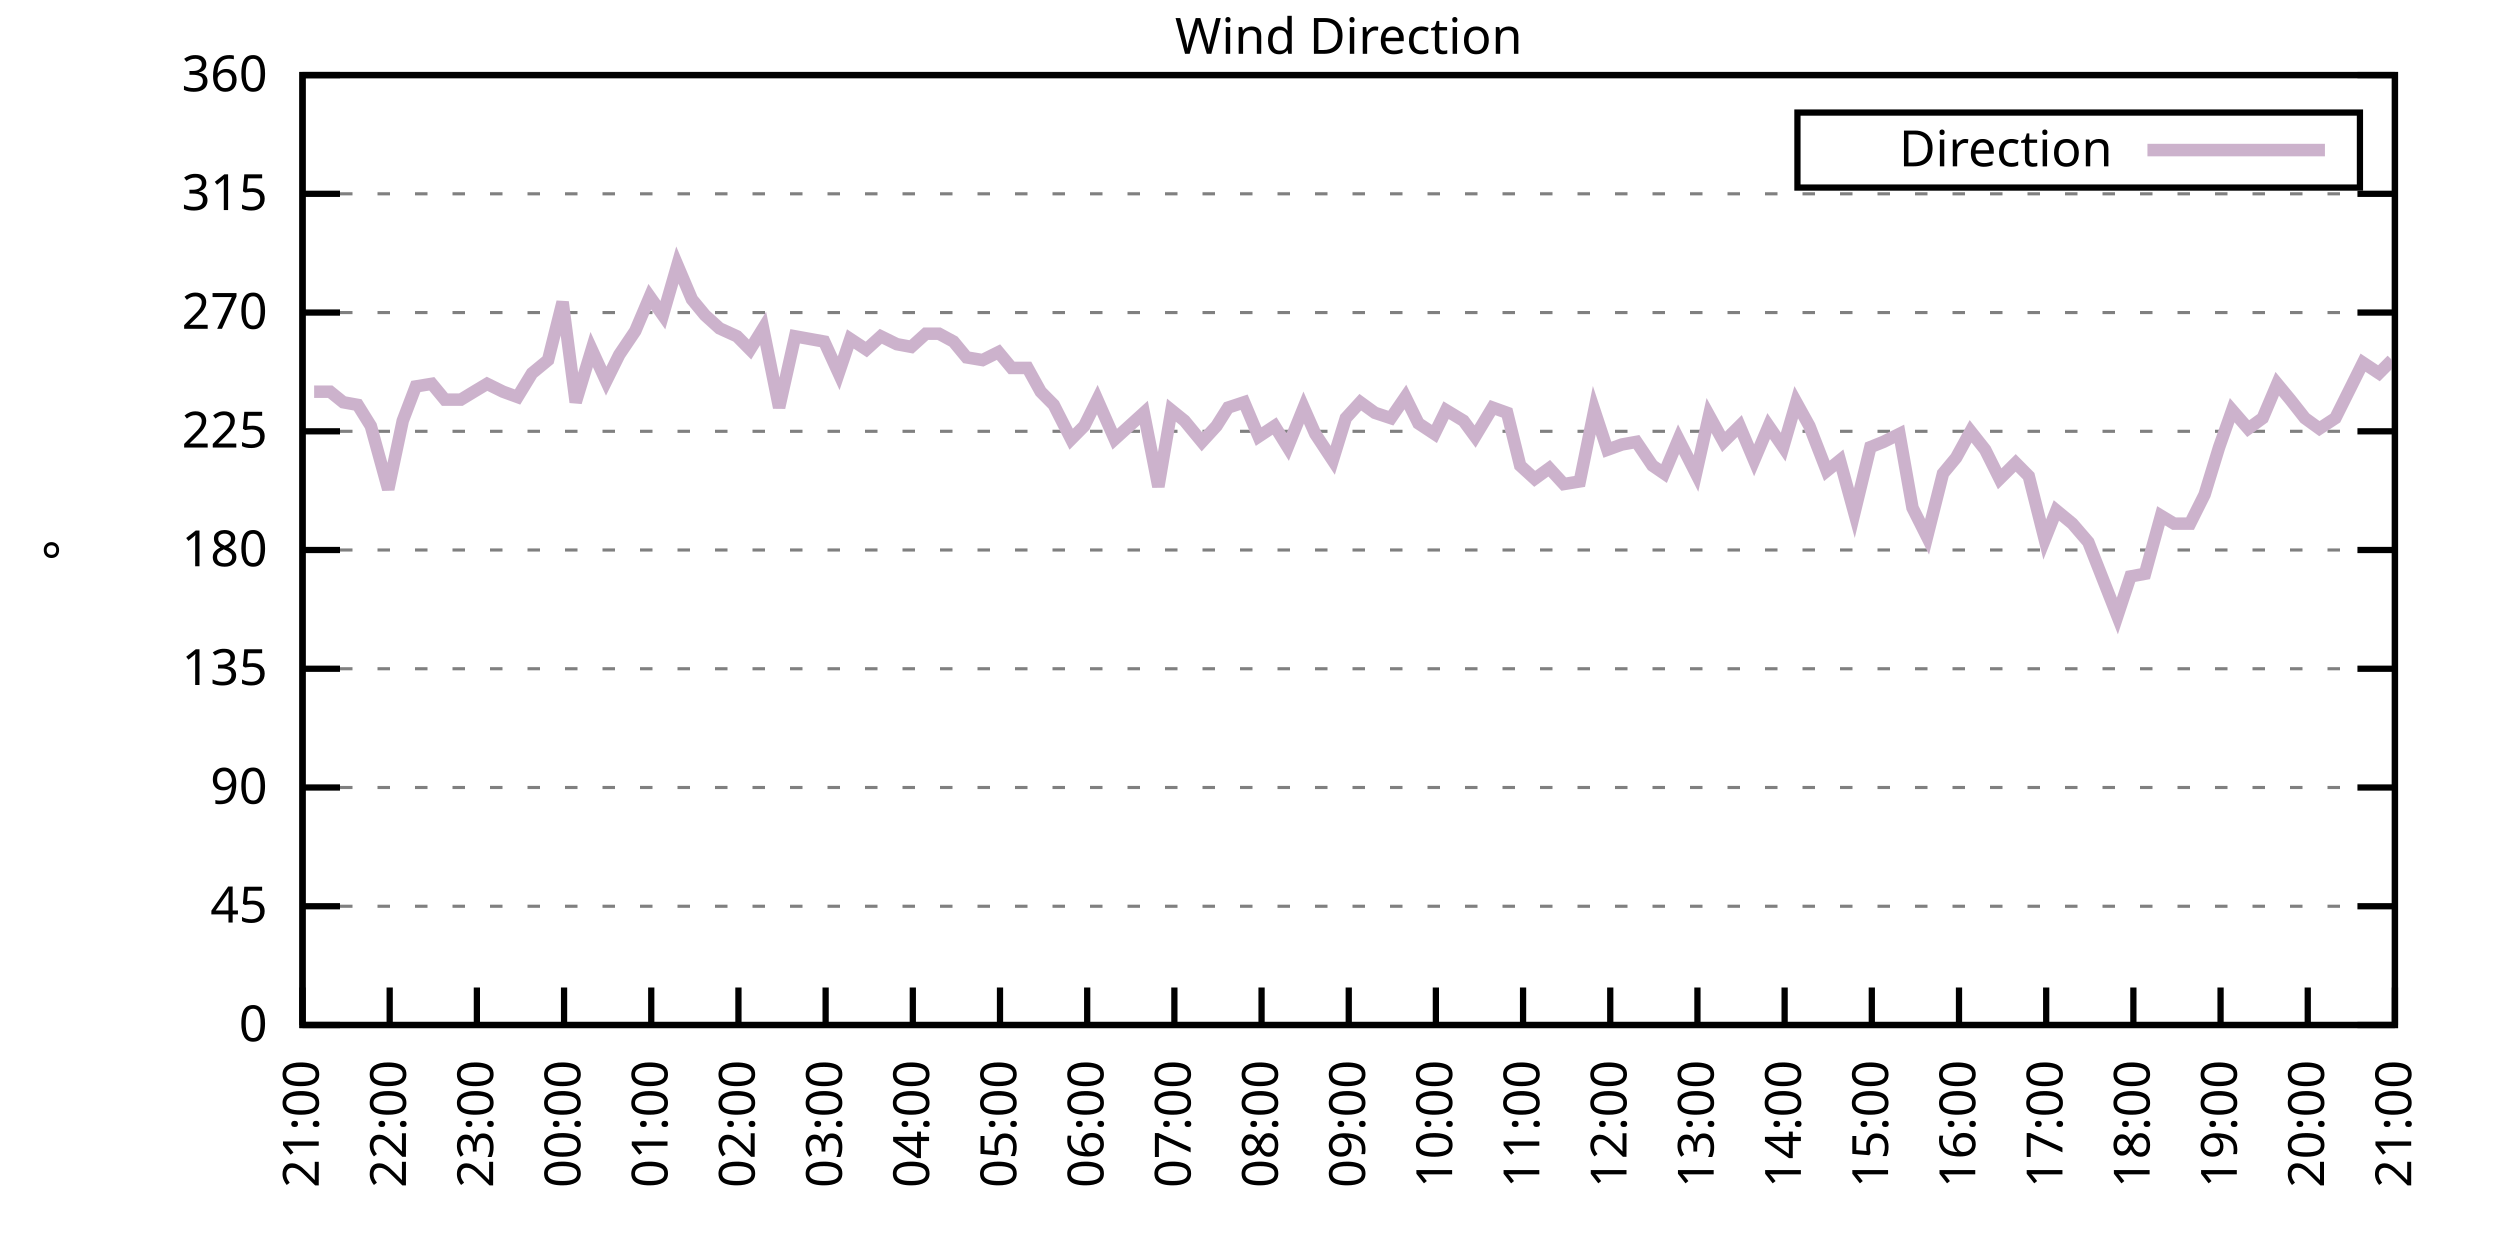
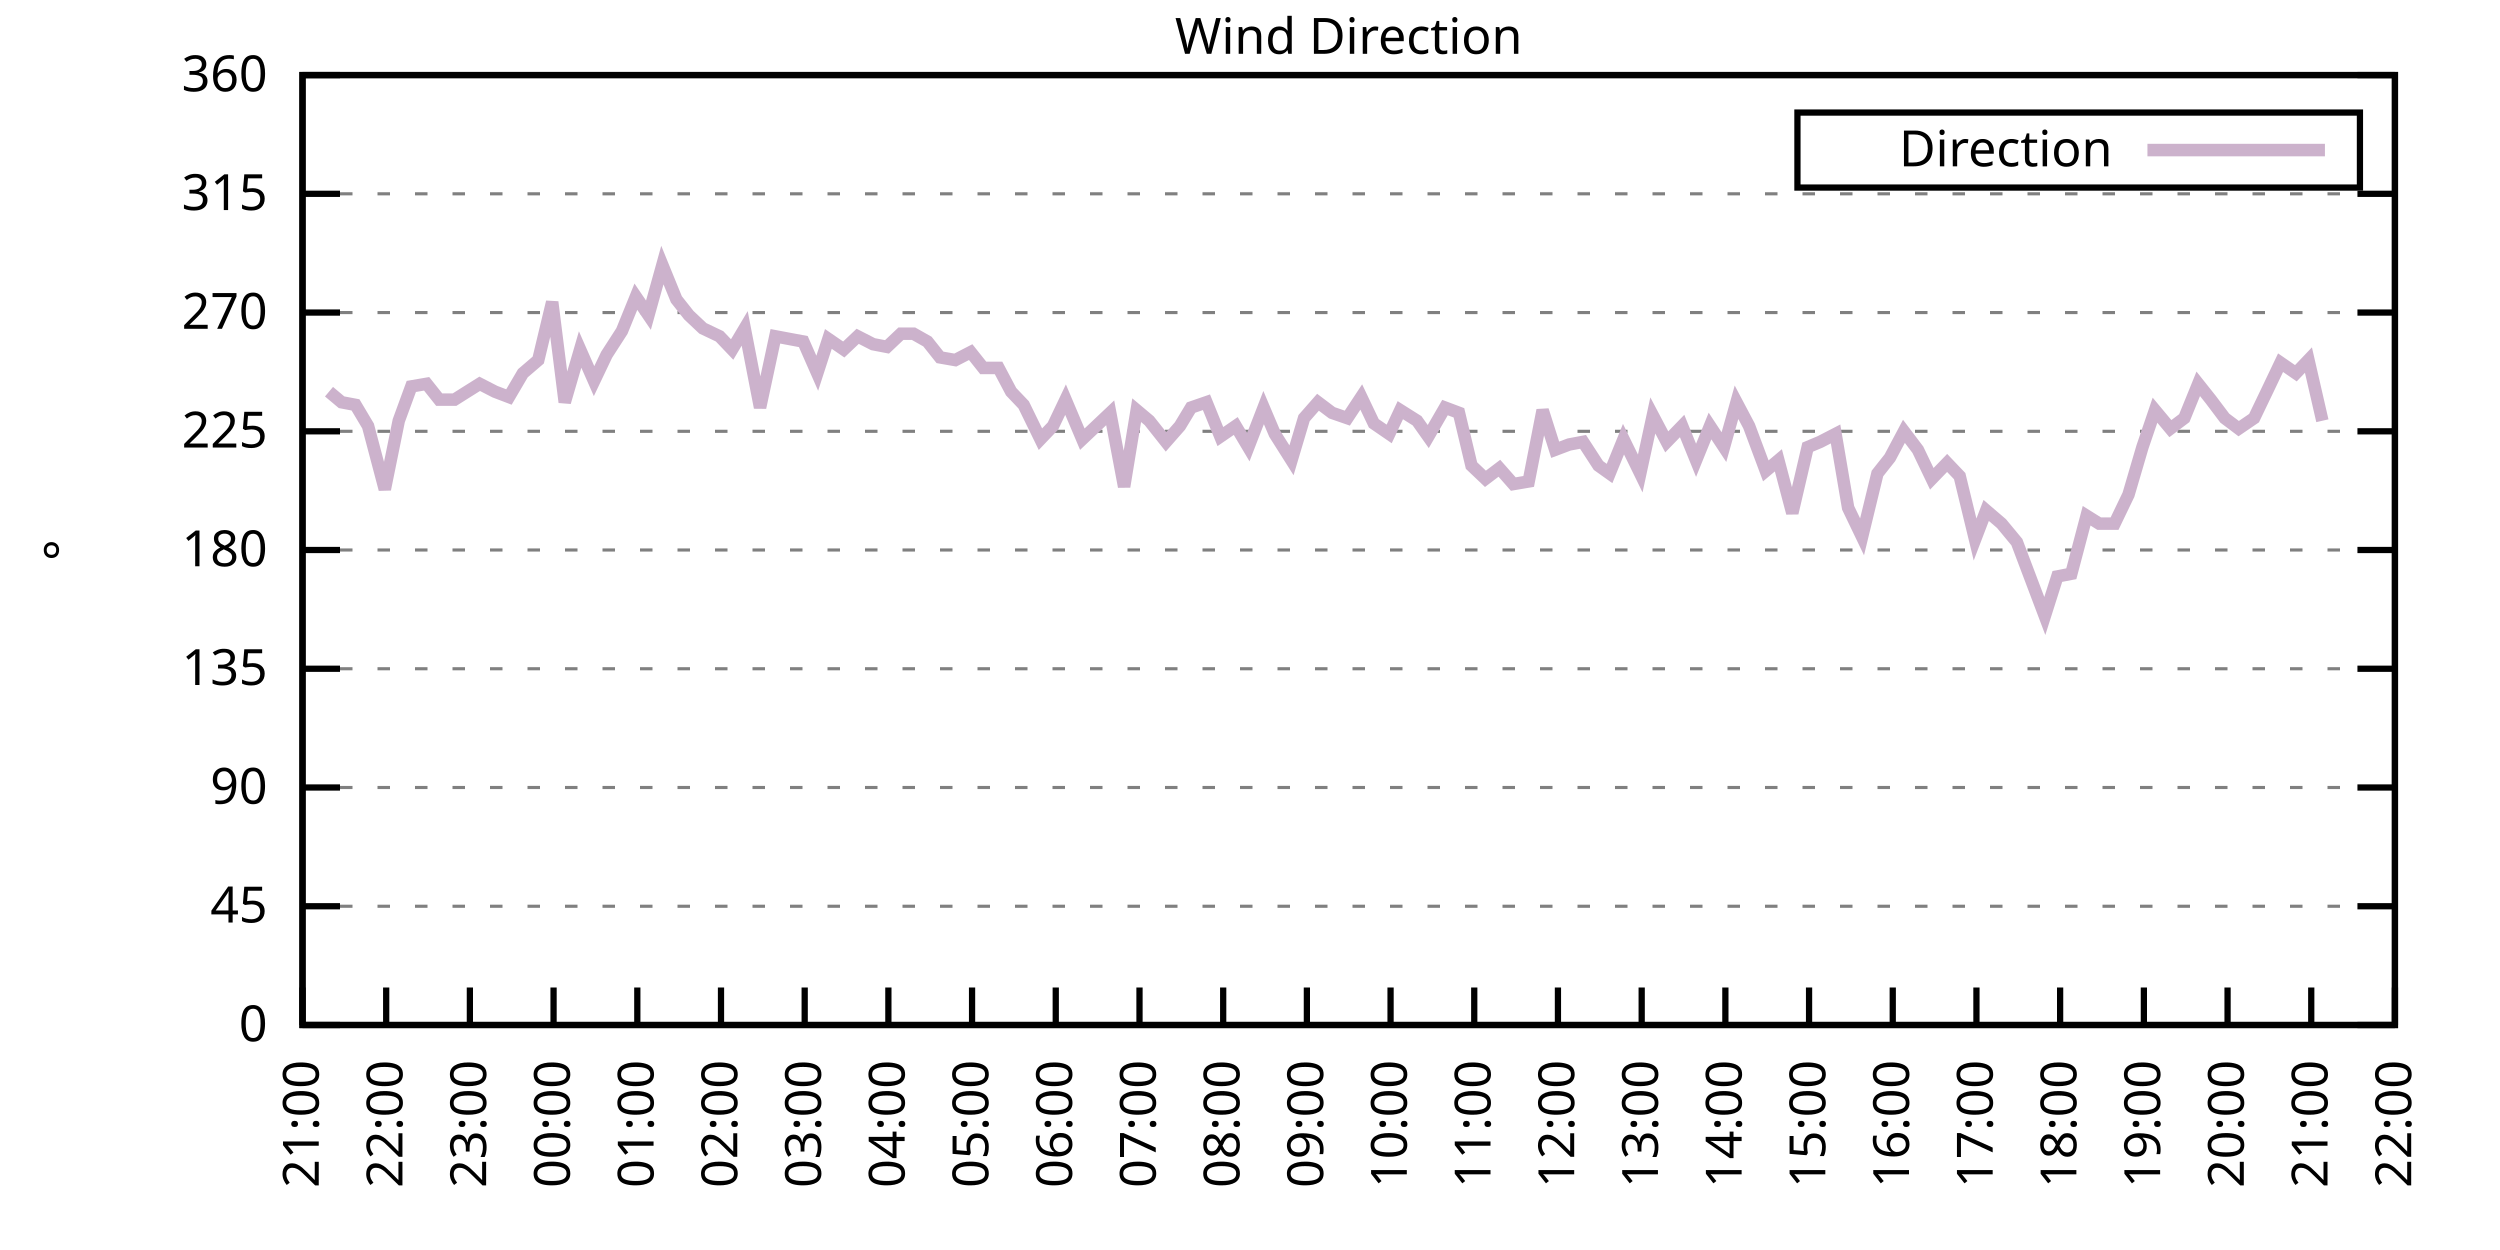
<svg xmlns="http://www.w3.org/2000/svg" xmlns:xlink="http://www.w3.org/1999/xlink" width="400" height="200" viewBox="0 0 400 200">
  <g id="gnuplot_canvas">
    <rect x="0" y="0" width="400" height="200" fill="none" />
    <defs>
      <circle id="gpDot" r="0.5" stroke-width="0.5" stroke="currentColor" />
      <path id="gpPt0" stroke-width="0.333" stroke="currentColor" d="M-1,0 h2 M0,-1 v2" />
      <path id="gpPt1" stroke-width="0.333" stroke="currentColor" d="M-1,-1 L1,1 M1,-1 L-1,1" />
      <path id="gpPt2" stroke-width="0.333" stroke="currentColor" d="M-1,0 L1,0 M0,-1 L0,1 M-1,-1 L1,1 M-1,1 L1,-1" />
      <rect id="gpPt3" stroke-width="0.333" stroke="currentColor" x="-1" y="-1" width="2" height="2" />
      <rect id="gpPt4" stroke-width="0.333" stroke="currentColor" fill="currentColor" x="-1" y="-1" width="2" height="2" />
      <circle id="gpPt5" stroke-width="0.333" stroke="currentColor" cx="0" cy="0" r="1" />
      <use xlink:href="#gpPt5" id="gpPt6" fill="currentColor" stroke="none" />
      <path id="gpPt7" stroke-width="0.333" stroke="currentColor" d="M0,-1.33 L-1.33,0.67 L1.33,0.67 z" />
      <use xlink:href="#gpPt7" id="gpPt8" fill="currentColor" stroke="none" />
      <use xlink:href="#gpPt7" id="gpPt9" stroke="currentColor" transform="rotate(180)" />
      <use xlink:href="#gpPt9" id="gpPt10" fill="currentColor" stroke="none" />
      <use xlink:href="#gpPt3" id="gpPt11" stroke="currentColor" transform="rotate(45)" />
      <use xlink:href="#gpPt11" id="gpPt12" fill="currentColor" stroke="none" />
      <path id="gpPt13" stroke-width="0.333" stroke="currentColor" d="M0,1.330 L1.265,0.411 L0.782,-1.067 L-0.782,-1.076 L-1.265,0.411 z" />
      <use xlink:href="#gpPt13" id="gpPt14" fill="currentColor" stroke="none" />
      <filter id="textbox" filterUnits="objectBoundingBox" x="0" y="0" height="1" width="1">
        <feFlood flood-color="white" flood-opacity="1" result="bgnd" />
        <feComposite in="SourceGraphic" in2="bgnd" operator="atop" />
      </filter>
      <filter id="greybox" filterUnits="objectBoundingBox" x="0" y="0" height="1" width="1">
        <feFlood flood-color="lightgrey" flood-opacity="1" result="grey" />
        <feComposite in="SourceGraphic" in2="grey" operator="atop" />
      </filter>
    </defs>
    <g fill="none" color="white" stroke="currentColor" stroke-width="1.00" stroke-linecap="butt" stroke-linejoin="miter">
</g>
    <g fill="none" color="black" stroke="currentColor" stroke-width="1.00" stroke-linecap="butt" stroke-linejoin="miter">
      <g stroke="none" shape-rendering="crispEdges">
        <polygon fill="rgb(255, 255, 255)" points="48.40,164.00 383.18,164.00 383.18,12.02 48.40,12.02 " />
      </g>
    </g>
    <g fill="none" color="black" stroke="currentColor" stroke-width="1.00" stroke-linecap="butt" stroke-linejoin="miter">
</g>
    <g fill="none" color="black" stroke="black" stroke-width="0.50" stroke-linecap="butt" stroke-linejoin="miter">
</g>
    <g fill="none" color="gray" stroke="currentColor" stroke-width="0.50" stroke-linecap="butt" stroke-linejoin="miter">
      <path stroke="gray" stroke-dasharray="2,4" class="gridline" d="M48.40,164.00 L383.19,164.00  " />
    </g>
    <g fill="none" color="gray" stroke="gray" stroke-width="1.00" stroke-linecap="butt" stroke-linejoin="miter">
</g>
    <g fill="none" color="black" stroke="currentColor" stroke-width="1.00" stroke-linecap="butt" stroke-linejoin="miter">
      <path stroke="black" d="M48.40,164.00 L54.40,164.00 M383.19,164.00 L377.19,164.00  " />
      <g transform="translate(42.80,166.60)" stroke="none" fill="black" font-family="Sans" font-size="8.00" text-anchor="end">
        <text>
          <tspan font-family="Sans"> 0</tspan>
        </text>
      </g>
    </g>
    <g fill="none" color="black" stroke="currentColor" stroke-width="1.00" stroke-linecap="butt" stroke-linejoin="miter">
</g>
    <g fill="none" color="black" stroke="black" stroke-width="0.50" stroke-linecap="butt" stroke-linejoin="miter">
</g>
    <g fill="none" color="gray" stroke="currentColor" stroke-width="0.50" stroke-linecap="butt" stroke-linejoin="miter">
      <path stroke="gray" stroke-dasharray="2,4" class="gridline" d="M48.40,145.00 L383.19,145.00  " />
    </g>
    <g fill="none" color="gray" stroke="gray" stroke-width="1.00" stroke-linecap="butt" stroke-linejoin="miter">
</g>
    <g fill="none" color="black" stroke="currentColor" stroke-width="1.00" stroke-linecap="butt" stroke-linejoin="miter">
      <path stroke="black" d="M48.40,145.00 L54.40,145.00 M383.19,145.00 L377.19,145.00  " />
      <g transform="translate(42.80,147.60)" stroke="none" fill="black" font-family="Sans" font-size="8.00" text-anchor="end">
        <text>
          <tspan font-family="Sans"> 45</tspan>
        </text>
      </g>
    </g>
    <g fill="none" color="black" stroke="currentColor" stroke-width="1.00" stroke-linecap="butt" stroke-linejoin="miter">
</g>
    <g fill="none" color="black" stroke="black" stroke-width="0.50" stroke-linecap="butt" stroke-linejoin="miter">
</g>
    <g fill="none" color="gray" stroke="currentColor" stroke-width="0.50" stroke-linecap="butt" stroke-linejoin="miter">
      <path stroke="gray" stroke-dasharray="2,4" class="gridline" d="M48.40,126.00 L383.19,126.00  " />
    </g>
    <g fill="none" color="gray" stroke="gray" stroke-width="1.00" stroke-linecap="butt" stroke-linejoin="miter">
</g>
    <g fill="none" color="black" stroke="currentColor" stroke-width="1.00" stroke-linecap="butt" stroke-linejoin="miter">
      <path stroke="black" d="M48.40,126.00 L54.40,126.00 M383.19,126.00 L377.19,126.00  " />
      <g transform="translate(42.80,128.60)" stroke="none" fill="black" font-family="Sans" font-size="8.00" text-anchor="end">
        <text>
          <tspan font-family="Sans"> 90</tspan>
        </text>
      </g>
    </g>
    <g fill="none" color="black" stroke="currentColor" stroke-width="1.00" stroke-linecap="butt" stroke-linejoin="miter">
</g>
    <g fill="none" color="black" stroke="black" stroke-width="0.50" stroke-linecap="butt" stroke-linejoin="miter">
</g>
    <g fill="none" color="gray" stroke="currentColor" stroke-width="0.50" stroke-linecap="butt" stroke-linejoin="miter">
      <path stroke="gray" stroke-dasharray="2,4" class="gridline" d="M48.40,107.00 L383.19,107.00  " />
    </g>
    <g fill="none" color="gray" stroke="gray" stroke-width="1.00" stroke-linecap="butt" stroke-linejoin="miter">
</g>
    <g fill="none" color="black" stroke="currentColor" stroke-width="1.00" stroke-linecap="butt" stroke-linejoin="miter">
      <path stroke="black" d="M48.40,107.00 L54.40,107.00 M383.19,107.00 L377.19,107.00  " />
      <g transform="translate(42.80,109.60)" stroke="none" fill="black" font-family="Sans" font-size="8.00" text-anchor="end">
        <text>
          <tspan font-family="Sans"> 135</tspan>
        </text>
      </g>
    </g>
    <g fill="none" color="black" stroke="currentColor" stroke-width="1.00" stroke-linecap="butt" stroke-linejoin="miter">
</g>
    <g fill="none" color="black" stroke="black" stroke-width="0.50" stroke-linecap="butt" stroke-linejoin="miter">
</g>
    <g fill="none" color="gray" stroke="currentColor" stroke-width="0.50" stroke-linecap="butt" stroke-linejoin="miter">
      <path stroke="gray" stroke-dasharray="2,4" class="gridline" d="M48.40,88.00 L383.19,88.00  " />
    </g>
    <g fill="none" color="gray" stroke="gray" stroke-width="1.00" stroke-linecap="butt" stroke-linejoin="miter">
</g>
    <g fill="none" color="black" stroke="currentColor" stroke-width="1.00" stroke-linecap="butt" stroke-linejoin="miter">
      <path stroke="black" d="M48.40,88.00 L54.40,88.00 M383.19,88.00 L377.19,88.00  " />
      <g transform="translate(42.80,90.60)" stroke="none" fill="black" font-family="Sans" font-size="8.00" text-anchor="end">
        <text>
          <tspan font-family="Sans"> 180</tspan>
        </text>
      </g>
    </g>
    <g fill="none" color="black" stroke="currentColor" stroke-width="1.00" stroke-linecap="butt" stroke-linejoin="miter">
</g>
    <g fill="none" color="black" stroke="black" stroke-width="0.50" stroke-linecap="butt" stroke-linejoin="miter">
</g>
    <g fill="none" color="gray" stroke="currentColor" stroke-width="0.50" stroke-linecap="butt" stroke-linejoin="miter">
      <path stroke="gray" stroke-dasharray="2,4" class="gridline" d="M48.40,69.01 L383.19,69.01  " />
    </g>
    <g fill="none" color="gray" stroke="gray" stroke-width="1.00" stroke-linecap="butt" stroke-linejoin="miter">
</g>
    <g fill="none" color="black" stroke="currentColor" stroke-width="1.00" stroke-linecap="butt" stroke-linejoin="miter">
      <path stroke="black" d="M48.40,69.01 L54.40,69.01 M383.19,69.01 L377.19,69.01  " />
      <g transform="translate(42.80,71.61)" stroke="none" fill="black" font-family="Sans" font-size="8.00" text-anchor="end">
        <text>
          <tspan font-family="Sans"> 225</tspan>
        </text>
      </g>
    </g>
    <g fill="none" color="black" stroke="currentColor" stroke-width="1.00" stroke-linecap="butt" stroke-linejoin="miter">
</g>
    <g fill="none" color="black" stroke="black" stroke-width="0.50" stroke-linecap="butt" stroke-linejoin="miter">
</g>
    <g fill="none" color="gray" stroke="currentColor" stroke-width="0.50" stroke-linecap="butt" stroke-linejoin="miter">
      <path stroke="gray" stroke-dasharray="2,4" class="gridline" d="M48.40,50.01 L383.19,50.01  " />
    </g>
    <g fill="none" color="gray" stroke="gray" stroke-width="1.00" stroke-linecap="butt" stroke-linejoin="miter">
</g>
    <g fill="none" color="black" stroke="currentColor" stroke-width="1.00" stroke-linecap="butt" stroke-linejoin="miter">
      <path stroke="black" d="M48.40,50.01 L54.40,50.01 M383.19,50.01 L377.19,50.01  " />
      <g transform="translate(42.80,52.61)" stroke="none" fill="black" font-family="Sans" font-size="8.00" text-anchor="end">
        <text>
          <tspan font-family="Sans"> 270</tspan>
        </text>
      </g>
    </g>
    <g fill="none" color="black" stroke="currentColor" stroke-width="1.00" stroke-linecap="butt" stroke-linejoin="miter">
</g>
    <g fill="none" color="black" stroke="black" stroke-width="0.50" stroke-linecap="butt" stroke-linejoin="miter">
</g>
    <g fill="none" color="gray" stroke="currentColor" stroke-width="0.50" stroke-linecap="butt" stroke-linejoin="miter">
      <path stroke="gray" stroke-dasharray="2,4" class="gridline" d="M48.40,31.01 L383.19,31.01  " />
    </g>
    <g fill="none" color="gray" stroke="gray" stroke-width="1.00" stroke-linecap="butt" stroke-linejoin="miter">
</g>
    <g fill="none" color="black" stroke="currentColor" stroke-width="1.00" stroke-linecap="butt" stroke-linejoin="miter">
      <path stroke="black" d="M48.40,31.01 L54.40,31.01 M383.19,31.01 L377.19,31.01  " />
      <g transform="translate(42.80,33.61)" stroke="none" fill="black" font-family="Sans" font-size="8.00" text-anchor="end">
        <text>
          <tspan font-family="Sans"> 315</tspan>
        </text>
      </g>
    </g>
    <g fill="none" color="black" stroke="currentColor" stroke-width="1.00" stroke-linecap="butt" stroke-linejoin="miter">
</g>
    <g fill="none" color="black" stroke="black" stroke-width="0.50" stroke-linecap="butt" stroke-linejoin="miter">
</g>
    <g fill="none" color="gray" stroke="currentColor" stroke-width="0.50" stroke-linecap="butt" stroke-linejoin="miter">
      <path stroke="gray" stroke-dasharray="2,4" class="gridline" d="M48.40,12.01 L383.19,12.01  " />
    </g>
    <g fill="none" color="gray" stroke="gray" stroke-width="1.00" stroke-linecap="butt" stroke-linejoin="miter">
</g>
    <g fill="none" color="black" stroke="currentColor" stroke-width="1.00" stroke-linecap="butt" stroke-linejoin="miter">
      <path stroke="black" d="M48.40,12.01 L54.40,12.01 M383.19,12.01 L377.19,12.01  " />
      <g transform="translate(42.80,14.61)" stroke="none" fill="black" font-family="Sans" font-size="8.00" text-anchor="end">
        <text>
          <tspan font-family="Sans"> 360</tspan>
        </text>
      </g>
    </g>
    <g fill="none" color="black" stroke="currentColor" stroke-width="1.00" stroke-linecap="butt" stroke-linejoin="miter">
      <path stroke="black" d="M48.40,164.00 L48.40,158.00  " />
      <g transform="translate(51.00,169.60) rotate(270.00)" stroke="none" fill="black" font-family="Sans" font-size="8.00" text-anchor="end">
        <text>
          <tspan font-family="Sans">21:00</tspan>
        </text>
      </g>
    </g>
    <g fill="none" color="black" stroke="currentColor" stroke-width="1.00" stroke-linecap="butt" stroke-linejoin="miter">
-       <path stroke="black" d="M62.35,164.00 L62.35,158.00  " />
-       <g transform="translate(64.95,169.60) rotate(270.00)" stroke="none" fill="black" font-family="Sans" font-size="8.00" text-anchor="end">
+       <path stroke="black" d="M61.79,164.00 L61.79,158.00  " />
+       <g transform="translate(64.39,169.60) rotate(270.00)" stroke="none" fill="black" font-family="Sans" font-size="8.00" text-anchor="end">
        <text>
          <tspan font-family="Sans">22:00</tspan>
        </text>
      </g>
    </g>
    <g fill="none" color="black" stroke="currentColor" stroke-width="1.00" stroke-linecap="butt" stroke-linejoin="miter">
-       <path stroke="black" d="M76.30,164.00 L76.30,158.00  " />
-       <g transform="translate(78.90,169.60) rotate(270.00)" stroke="none" fill="black" font-family="Sans" font-size="8.00" text-anchor="end">
+       <path stroke="black" d="M75.18,164.00 L75.18,158.00  " />
+       <g transform="translate(77.78,169.60) rotate(270.00)" stroke="none" fill="black" font-family="Sans" font-size="8.00" text-anchor="end">
        <text>
          <tspan font-family="Sans">23:00</tspan>
        </text>
      </g>
    </g>
    <g fill="none" color="black" stroke="currentColor" stroke-width="1.00" stroke-linecap="butt" stroke-linejoin="miter">
-       <path stroke="black" d="M90.25,164.00 L90.25,158.00  " />
-       <g transform="translate(92.85,169.60) rotate(270.00)" stroke="none" fill="black" font-family="Sans" font-size="8.00" text-anchor="end">
+       <path stroke="black" d="M88.57,164.00 L88.57,158.00  " />
+       <g transform="translate(91.17,169.60) rotate(270.00)" stroke="none" fill="black" font-family="Sans" font-size="8.00" text-anchor="end">
        <text>
          <tspan font-family="Sans">00:00</tspan>
        </text>
      </g>
    </g>
    <g fill="none" color="black" stroke="currentColor" stroke-width="1.00" stroke-linecap="butt" stroke-linejoin="miter">
-       <path stroke="black" d="M104.20,164.00 L104.20,158.00  " />
-       <g transform="translate(106.80,169.60) rotate(270.00)" stroke="none" fill="black" font-family="Sans" font-size="8.00" text-anchor="end">
+       <path stroke="black" d="M101.97,164.00 L101.97,158.00  " />
+       <g transform="translate(104.57,169.60) rotate(270.00)" stroke="none" fill="black" font-family="Sans" font-size="8.00" text-anchor="end">
        <text>
          <tspan font-family="Sans">01:00</tspan>
        </text>
      </g>
    </g>
    <g fill="none" color="black" stroke="currentColor" stroke-width="1.00" stroke-linecap="butt" stroke-linejoin="miter">
-       <path stroke="black" d="M118.15,164.00 L118.15,158.00  " />
-       <g transform="translate(120.75,169.60) rotate(270.00)" stroke="none" fill="black" font-family="Sans" font-size="8.00" text-anchor="end">
+       <path stroke="black" d="M115.36,164.00 L115.36,158.00  " />
+       <g transform="translate(117.96,169.60) rotate(270.00)" stroke="none" fill="black" font-family="Sans" font-size="8.00" text-anchor="end">
        <text>
          <tspan font-family="Sans">02:00</tspan>
        </text>
      </g>
    </g>
    <g fill="none" color="black" stroke="currentColor" stroke-width="1.00" stroke-linecap="butt" stroke-linejoin="miter">
-       <path stroke="black" d="M132.10,164.00 L132.10,158.00  " />
-       <g transform="translate(134.70,169.60) rotate(270.00)" stroke="none" fill="black" font-family="Sans" font-size="8.00" text-anchor="end">
+       <path stroke="black" d="M128.75,164.00 L128.75,158.00  " />
+       <g transform="translate(131.35,169.60) rotate(270.00)" stroke="none" fill="black" font-family="Sans" font-size="8.00" text-anchor="end">
        <text>
          <tspan font-family="Sans">03:00</tspan>
        </text>
      </g>
    </g>
    <g fill="none" color="black" stroke="currentColor" stroke-width="1.00" stroke-linecap="butt" stroke-linejoin="miter">
-       <path stroke="black" d="M146.05,164.00 L146.05,158.00  " />
-       <g transform="translate(148.65,169.60) rotate(270.00)" stroke="none" fill="black" font-family="Sans" font-size="8.00" text-anchor="end">
+       <path stroke="black" d="M142.14,164.00 L142.14,158.00  " />
+       <g transform="translate(144.74,169.60) rotate(270.00)" stroke="none" fill="black" font-family="Sans" font-size="8.00" text-anchor="end">
        <text>
          <tspan font-family="Sans">04:00</tspan>
        </text>
      </g>
    </g>
    <g fill="none" color="black" stroke="currentColor" stroke-width="1.00" stroke-linecap="butt" stroke-linejoin="miter">
-       <path stroke="black" d="M160.00,164.00 L160.00,158.00  " />
-       <g transform="translate(162.60,169.60) rotate(270.00)" stroke="none" fill="black" font-family="Sans" font-size="8.00" text-anchor="end">
+       <path stroke="black" d="M155.53,164.00 L155.53,158.00  " />
+       <g transform="translate(158.13,169.60) rotate(270.00)" stroke="none" fill="black" font-family="Sans" font-size="8.00" text-anchor="end">
        <text>
          <tspan font-family="Sans">05:00</tspan>
        </text>
      </g>
    </g>
    <g fill="none" color="black" stroke="currentColor" stroke-width="1.00" stroke-linecap="butt" stroke-linejoin="miter">
-       <path stroke="black" d="M173.95,164.00 L173.95,158.00  " />
-       <g transform="translate(176.55,169.60) rotate(270.00)" stroke="none" fill="black" font-family="Sans" font-size="8.00" text-anchor="end">
+       <path stroke="black" d="M168.92,164.00 L168.92,158.00  " />
+       <g transform="translate(171.52,169.60) rotate(270.00)" stroke="none" fill="black" font-family="Sans" font-size="8.00" text-anchor="end">
        <text>
          <tspan font-family="Sans">06:00</tspan>
        </text>
      </g>
    </g>
    <g fill="none" color="black" stroke="currentColor" stroke-width="1.00" stroke-linecap="butt" stroke-linejoin="miter">
-       <path stroke="black" d="M187.90,164.00 L187.90,158.00  " />
-       <g transform="translate(190.50,169.60) rotate(270.00)" stroke="none" fill="black" font-family="Sans" font-size="8.00" text-anchor="end">
+       <path stroke="black" d="M182.32,164.00 L182.32,158.00  " />
+       <g transform="translate(184.92,169.60) rotate(270.00)" stroke="none" fill="black" font-family="Sans" font-size="8.00" text-anchor="end">
        <text>
          <tspan font-family="Sans">07:00</tspan>
        </text>
      </g>
    </g>
    <g fill="none" color="black" stroke="currentColor" stroke-width="1.00" stroke-linecap="butt" stroke-linejoin="miter">
-       <path stroke="black" d="M201.85,164.00 L201.85,158.00  " />
-       <g transform="translate(204.45,169.60) rotate(270.00)" stroke="none" fill="black" font-family="Sans" font-size="8.00" text-anchor="end">
+       <path stroke="black" d="M195.71,164.00 L195.71,158.00  " />
+       <g transform="translate(198.31,169.60) rotate(270.00)" stroke="none" fill="black" font-family="Sans" font-size="8.00" text-anchor="end">
        <text>
          <tspan font-family="Sans">08:00</tspan>
        </text>
      </g>
    </g>
    <g fill="none" color="black" stroke="currentColor" stroke-width="1.00" stroke-linecap="butt" stroke-linejoin="miter">
-       <path stroke="black" d="M215.80,164.00 L215.80,158.00  " />
-       <g transform="translate(218.40,169.60) rotate(270.00)" stroke="none" fill="black" font-family="Sans" font-size="8.00" text-anchor="end">
+       <path stroke="black" d="M209.10,164.00 L209.10,158.00  " />
+       <g transform="translate(211.70,169.60) rotate(270.00)" stroke="none" fill="black" font-family="Sans" font-size="8.00" text-anchor="end">
        <text>
          <tspan font-family="Sans">09:00</tspan>
        </text>
      </g>
    </g>
    <g fill="none" color="black" stroke="currentColor" stroke-width="1.00" stroke-linecap="butt" stroke-linejoin="miter">
-       <path stroke="black" d="M229.74,164.00 L229.74,158.00  " />
-       <g transform="translate(232.34,169.60) rotate(270.00)" stroke="none" fill="black" font-family="Sans" font-size="8.00" text-anchor="end">
+       <path stroke="black" d="M222.49,164.00 L222.49,158.00  " />
+       <g transform="translate(225.09,169.60) rotate(270.00)" stroke="none" fill="black" font-family="Sans" font-size="8.00" text-anchor="end">
        <text>
          <tspan font-family="Sans">10:00</tspan>
        </text>
      </g>
    </g>
    <g fill="none" color="black" stroke="currentColor" stroke-width="1.00" stroke-linecap="butt" stroke-linejoin="miter">
-       <path stroke="black" d="M243.69,164.00 L243.69,158.00  " />
-       <g transform="translate(246.29,169.60) rotate(270.00)" stroke="none" fill="black" font-family="Sans" font-size="8.00" text-anchor="end">
+       <path stroke="black" d="M235.88,164.00 L235.88,158.00  " />
+       <g transform="translate(238.48,169.60) rotate(270.00)" stroke="none" fill="black" font-family="Sans" font-size="8.00" text-anchor="end">
        <text>
          <tspan font-family="Sans">11:00</tspan>
        </text>
      </g>
    </g>
    <g fill="none" color="black" stroke="currentColor" stroke-width="1.00" stroke-linecap="butt" stroke-linejoin="miter">
-       <path stroke="black" d="M257.64,164.00 L257.64,158.00  " />
-       <g transform="translate(260.24,169.60) rotate(270.00)" stroke="none" fill="black" font-family="Sans" font-size="8.00" text-anchor="end">
+       <path stroke="black" d="M249.27,164.00 L249.27,158.00  " />
+       <g transform="translate(251.87,169.60) rotate(270.00)" stroke="none" fill="black" font-family="Sans" font-size="8.00" text-anchor="end">
        <text>
          <tspan font-family="Sans">12:00</tspan>
        </text>
      </g>
    </g>
    <g fill="none" color="black" stroke="currentColor" stroke-width="1.00" stroke-linecap="butt" stroke-linejoin="miter">
-       <path stroke="black" d="M271.59,164.00 L271.59,158.00  " />
-       <g transform="translate(274.19,169.60) rotate(270.00)" stroke="none" fill="black" font-family="Sans" font-size="8.00" text-anchor="end">
+       <path stroke="black" d="M262.67,164.00 L262.67,158.00  " />
+       <g transform="translate(265.27,169.60) rotate(270.00)" stroke="none" fill="black" font-family="Sans" font-size="8.00" text-anchor="end">
        <text>
          <tspan font-family="Sans">13:00</tspan>
        </text>
      </g>
    </g>
    <g fill="none" color="black" stroke="currentColor" stroke-width="1.00" stroke-linecap="butt" stroke-linejoin="miter">
-       <path stroke="black" d="M285.54,164.00 L285.54,158.00  " />
-       <g transform="translate(288.14,169.60) rotate(270.00)" stroke="none" fill="black" font-family="Sans" font-size="8.00" text-anchor="end">
+       <path stroke="black" d="M276.06,164.00 L276.06,158.00  " />
+       <g transform="translate(278.66,169.60) rotate(270.00)" stroke="none" fill="black" font-family="Sans" font-size="8.00" text-anchor="end">
        <text>
          <tspan font-family="Sans">14:00</tspan>
        </text>
      </g>
    </g>
    <g fill="none" color="black" stroke="currentColor" stroke-width="1.00" stroke-linecap="butt" stroke-linejoin="miter">
-       <path stroke="black" d="M299.49,164.00 L299.49,158.00  " />
-       <g transform="translate(302.09,169.60) rotate(270.00)" stroke="none" fill="black" font-family="Sans" font-size="8.00" text-anchor="end">
+       <path stroke="black" d="M289.45,164.00 L289.45,158.00  " />
+       <g transform="translate(292.05,169.60) rotate(270.00)" stroke="none" fill="black" font-family="Sans" font-size="8.00" text-anchor="end">
        <text>
          <tspan font-family="Sans">15:00</tspan>
        </text>
      </g>
    </g>
    <g fill="none" color="black" stroke="currentColor" stroke-width="1.00" stroke-linecap="butt" stroke-linejoin="miter">
-       <path stroke="black" d="M313.44,164.00 L313.44,158.00  " />
-       <g transform="translate(316.04,169.60) rotate(270.00)" stroke="none" fill="black" font-family="Sans" font-size="8.00" text-anchor="end">
+       <path stroke="black" d="M302.84,164.00 L302.84,158.00  " />
+       <g transform="translate(305.44,169.60) rotate(270.00)" stroke="none" fill="black" font-family="Sans" font-size="8.00" text-anchor="end">
        <text>
          <tspan font-family="Sans">16:00</tspan>
        </text>
      </g>
    </g>
    <g fill="none" color="black" stroke="currentColor" stroke-width="1.00" stroke-linecap="butt" stroke-linejoin="miter">
-       <path stroke="black" d="M327.39,164.00 L327.39,158.00  " />
-       <g transform="translate(329.99,169.60) rotate(270.00)" stroke="none" fill="black" font-family="Sans" font-size="8.00" text-anchor="end">
+       <path stroke="black" d="M316.23,164.00 L316.23,158.00  " />
+       <g transform="translate(318.83,169.60) rotate(270.00)" stroke="none" fill="black" font-family="Sans" font-size="8.00" text-anchor="end">
        <text>
          <tspan font-family="Sans">17:00</tspan>
        </text>
      </g>
    </g>
    <g fill="none" color="black" stroke="currentColor" stroke-width="1.00" stroke-linecap="butt" stroke-linejoin="miter">
-       <path stroke="black" d="M341.34,164.00 L341.34,158.00  " />
-       <g transform="translate(343.94,169.60) rotate(270.00)" stroke="none" fill="black" font-family="Sans" font-size="8.00" text-anchor="end">
+       <path stroke="black" d="M329.62,164.00 L329.62,158.00  " />
+       <g transform="translate(332.22,169.60) rotate(270.00)" stroke="none" fill="black" font-family="Sans" font-size="8.00" text-anchor="end">
        <text>
          <tspan font-family="Sans">18:00</tspan>
        </text>
      </g>
    </g>
    <g fill="none" color="black" stroke="currentColor" stroke-width="1.00" stroke-linecap="butt" stroke-linejoin="miter">
-       <path stroke="black" d="M355.29,164.00 L355.29,158.00  " />
-       <g transform="translate(357.89,169.60) rotate(270.00)" stroke="none" fill="black" font-family="Sans" font-size="8.00" text-anchor="end">
+       <path stroke="black" d="M343.02,164.00 L343.02,158.00  " />
+       <g transform="translate(345.62,169.60) rotate(270.00)" stroke="none" fill="black" font-family="Sans" font-size="8.00" text-anchor="end">
        <text>
          <tspan font-family="Sans">19:00</tspan>
        </text>
      </g>
    </g>
    <g fill="none" color="black" stroke="currentColor" stroke-width="1.00" stroke-linecap="butt" stroke-linejoin="miter">
-       <path stroke="black" d="M369.24,164.00 L369.24,158.00  " />
-       <g transform="translate(371.84,169.60) rotate(270.00)" stroke="none" fill="black" font-family="Sans" font-size="8.00" text-anchor="end">
+       <path stroke="black" d="M356.41,164.00 L356.41,158.00  " />
+       <g transform="translate(359.01,169.60) rotate(270.00)" stroke="none" fill="black" font-family="Sans" font-size="8.00" text-anchor="end">
        <text>
          <tspan font-family="Sans">20:00</tspan>
+         </text>
+       </g>
+     </g>
+     <g fill="none" color="black" stroke="currentColor" stroke-width="1.00" stroke-linecap="butt" stroke-linejoin="miter">
+       <path stroke="black" d="M369.80,164.00 L369.80,158.00  " />
+       <g transform="translate(372.40,169.60) rotate(270.00)" stroke="none" fill="black" font-family="Sans" font-size="8.00" text-anchor="end">
+         <text>
+           <tspan font-family="Sans">21:00</tspan>
        </text>
      </g>
    </g>
    <g fill="none" color="black" stroke="currentColor" stroke-width="1.00" stroke-linecap="butt" stroke-linejoin="miter">
      <path stroke="black" d="M383.19,164.00 L383.19,158.00  " />
      <g transform="translate(385.79,169.60) rotate(270.00)" stroke="none" fill="black" font-family="Sans" font-size="8.00" text-anchor="end">
        <text>
-           <tspan font-family="Sans">21:00</tspan>
+           <tspan font-family="Sans">22:00</tspan>
        </text>
      </g>
    </g>
    <g fill="none" color="black" stroke="currentColor" stroke-width="1.00" stroke-linecap="butt" stroke-linejoin="miter">
</g>
    <g fill="none" color="black" stroke="currentColor" stroke-width="1.00" stroke-linecap="butt" stroke-linejoin="miter">
      <path stroke="black" d="M48.40,12.01 L48.40,164.00 L383.19,164.00 L383.19,12.01 L48.40,12.01 Z  " />
    </g>
    <g fill="none" color="black" stroke="currentColor" stroke-width="1.00" stroke-linecap="butt" stroke-linejoin="miter">
</g>
    <g fill="none" color="black" stroke="currentColor" stroke-width="1.00" stroke-linecap="butt" stroke-linejoin="miter">
      <path stroke="black" d="M287.59,30.01 L287.59,18.01 L377.59,18.01 L377.59,30.01 L287.59,30.01 Z  " />
    </g>
    <g id="Wind_direction_plot_1">
      <g fill="none" color="white" stroke="black" stroke-width="2.00" stroke-linecap="butt" stroke-linejoin="miter">
</g>
      <g fill="none" color="black" stroke="currentColor" stroke-width="2.00" stroke-linecap="butt" stroke-linejoin="miter">
        <g transform="translate(337.99,26.61)" stroke="none" fill="black" font-family="Sans" font-size="8.00" text-anchor="end">
          <text>
            <tspan font-family="Sans">Direction</tspan>
          </text>
        </g>
      </g>
      <g fill="none" color="black" stroke="currentColor" stroke-width="2.00" stroke-linecap="butt" stroke-linejoin="miter">
-         <path stroke="rgb(204, 178, 204)" d="M343.59,24.01 L371.99,24.01 M50.26,62.67 L52.82,62.67 L54.91,64.36 L57.23,64.78 L59.33,68.16 L62.12,78.29   L64.44,67.32 L66.53,61.83 L69.09,61.41 L71.18,63.94 L73.74,63.94 L75.83,62.67 L77.93,61.41 L80.48,62.67   L82.81,63.52 L85.13,59.72 L87.69,57.61 L90.02,48.32 L92.11,64.36 L94.67,55.92 L96.99,60.98 L99.08,56.76   L101.64,52.96 L103.97,47.47 L106.06,50.43 L108.38,42.41 L110.71,47.90 L112.80,50.43 L115.13,52.54 L117.92,53.81   L120.01,55.92 L122.10,52.54 L124.66,65.21 L127.22,53.81 L129.54,54.23 L131.87,54.65 L134.19,59.72 L136.05,54.23   L138.61,55.92 L140.93,53.81 L143.49,55.07 L145.81,55.50 L148.14,53.39 L150.23,53.39 L152.56,54.65 L154.65,57.18   L157.21,57.61 L159.76,56.34 L161.86,58.87 L164.41,58.87 L166.51,62.67 L168.60,64.78 L171.39,70.27 L173.48,68.16   L175.57,63.94 L178.36,70.27 L183.01,66.05 L185.34,77.87 L187.43,65.63 L189.52,67.32 L192.31,70.70 L194.64,68.16   L196.50,65.21 L199.06,64.36 L201.38,69.85 L203.94,68.16 L206.03,71.54 L208.59,65.21 L210.45,69.43 L213.24,73.65   L215.33,66.90 L217.65,64.36 L219.98,66.05 L222.54,66.90 L224.86,63.52 L226.95,67.74 L229.51,69.43 L231.37,65.63   L234.16,67.32 L236.02,69.85 L238.81,65.21 L241.14,66.05 L243.23,74.49 L245.55,76.61 L247.88,74.92 L250.20,77.45   L252.76,77.03 L255.09,65.63 L257.18,71.96 L259.50,71.12 L261.83,70.70 L264.39,74.49 L266.25,75.76 L268.57,70.27   L271.36,75.76 L273.45,66.47 L275.78,70.70 L278.34,68.16 L280.66,73.65 L282.99,68.16 L285.31,71.54 L287.40,64.36   L289.50,68.16 L292.29,75.34 L294.38,73.65 L296.70,82.09 L299.26,71.54 L301.35,70.70 L303.91,69.43 L306.00,81.25   L308.33,85.89 L310.88,75.76 L312.98,73.23 L315.30,69.01 L317.63,71.96 L319.95,76.61 L322.51,74.07 L324.60,76.18   L327.16,86.32 L329.02,81.67 L331.58,83.78 L334.13,86.74 L338.78,98.56 L340.88,92.23 L343.20,91.80 L345.76,82.52   L347.85,83.78 L350.41,83.78 L352.73,79.14 L355.06,71.54 L357.15,65.63 L359.71,68.58 L362.03,66.90 L364.36,61.41   L366.45,63.94 L368.78,66.90 L371.10,68.58 L373.66,66.90 L375.98,62.25 L378.08,58.03 L380.63,59.72 L382.73,57.61    " />
+         <path stroke="rgb(204, 178, 204)" d="M343.59,24.01 L371.99,24.01 M52.64,62.67 L54.65,64.36 L56.88,64.78 L58.89,68.16 L61.57,78.29 L63.80,67.32   L65.81,61.83 L68.26,61.41 L70.27,63.94 L72.73,63.94 L74.74,62.67 L76.75,61.41 L79.20,62.67 L81.43,63.52   L83.66,59.72 L86.12,57.61 L88.35,48.32 L90.36,64.36 L92.82,55.92 L95.05,60.98 L97.06,56.76 L99.51,52.96   L101.74,47.47 L103.75,50.43 L105.98,42.41 L108.22,47.90 L110.22,50.43 L112.46,52.54 L115.13,53.81 L117.14,55.92   L119.15,52.54 L121.61,65.21 L124.06,53.81 L126.29,54.23 L128.53,54.65 L130.76,59.72 L132.54,54.23 L135.00,55.92   L137.23,53.81 L139.69,55.07 L141.92,55.50 L144.15,53.39 L146.16,53.39 L148.39,54.65 L150.40,57.18 L152.85,57.61   L155.31,56.34 L157.32,58.87 L159.77,58.87 L161.78,62.67 L163.79,64.78 L166.47,70.27 L168.48,68.16 L170.49,63.94   L173.17,70.27 L177.63,66.05 L179.86,77.87 L181.87,65.63 L183.88,67.32 L186.56,70.70 L188.79,68.16 L190.57,65.21   L193.03,64.36 L195.26,69.85 L197.72,68.16 L199.73,71.54 L202.18,65.21 L203.97,69.43 L206.64,73.65 L208.65,66.90   L210.88,64.36 L213.12,66.05 L215.57,66.90 L217.80,63.52 L219.81,67.74 L222.27,69.43 L224.05,65.63 L226.73,67.32   L228.52,69.85 L231.20,65.21 L233.43,66.05 L235.44,74.49 L237.67,76.61 L239.90,74.92 L242.13,77.45 L244.59,77.03   L246.82,65.63 L248.83,71.96 L251.06,71.12 L253.29,70.70 L255.75,74.49 L257.53,75.76 L259.76,70.27 L262.44,75.76   L264.45,66.47 L266.68,70.70 L269.14,68.16 L271.37,73.65 L273.60,68.16 L275.83,71.54 L277.84,64.36 L279.85,68.16   L282.53,75.34 L284.54,73.65 L286.77,82.09 L289.23,71.54 L291.23,70.70 L293.69,69.43 L295.70,81.25 L297.93,85.89   L300.39,75.76 L302.39,73.23 L304.63,69.01 L306.86,71.96 L309.09,76.61 L311.54,74.07 L313.55,76.18 L316.01,86.32   L317.79,81.67 L320.25,83.78 L322.70,86.74 L327.17,98.56 L329.18,92.23 L331.41,91.80 L333.86,82.52 L335.87,83.78   L338.33,83.78 L340.56,79.14 L342.79,71.54 L344.80,65.63 L347.26,68.58 L349.49,66.90 L351.72,61.41 L353.73,63.94   L355.96,66.90 L358.19,68.58 L360.65,66.90 L362.88,62.25 L364.89,58.03 L367.34,59.72 L369.35,57.61 L371.58,67.32    " />
      </g>
    </g>
    <g fill="none" color="black" stroke="currentColor" stroke-width="2.00" stroke-linecap="butt" stroke-linejoin="miter">
</g>
    <g fill="none" color="black" stroke="black" stroke-width="1.00" stroke-linecap="butt" stroke-linejoin="miter">
</g>
    <g fill="none" color="black" stroke="currentColor" stroke-width="1.00" stroke-linecap="butt" stroke-linejoin="miter">
      <path stroke="black" d="M48.40,12.01 L48.40,164.00 L383.19,164.00 L383.19,12.01 L48.40,12.01 Z  " />
      <g transform="translate(12.80,88.01) rotate(270.00)" stroke="none" fill="black" font-family="Sans" font-size="8.00" text-anchor="middle">
        <text>
          <tspan font-family="Sans">°</tspan>
        </text>
      </g>
    </g>
    <g fill="none" color="black" stroke="currentColor" stroke-width="1.00" stroke-linecap="butt" stroke-linejoin="miter">
</g>
    <g fill="none" color="black" stroke="currentColor" stroke-width="1.00" stroke-linecap="butt" stroke-linejoin="miter">
      <g transform="translate(215.79,8.61)" stroke="none" fill="black" font-family="Sans" font-size="8.00" text-anchor="middle">
        <text>
          <tspan font-family="Sans">Wind Direction</tspan>
        </text>
      </g>
    </g>
    <g fill="none" color="black" stroke="currentColor" stroke-width="1.00" stroke-linecap="butt" stroke-linejoin="miter">
</g>
  </g>
</svg>
